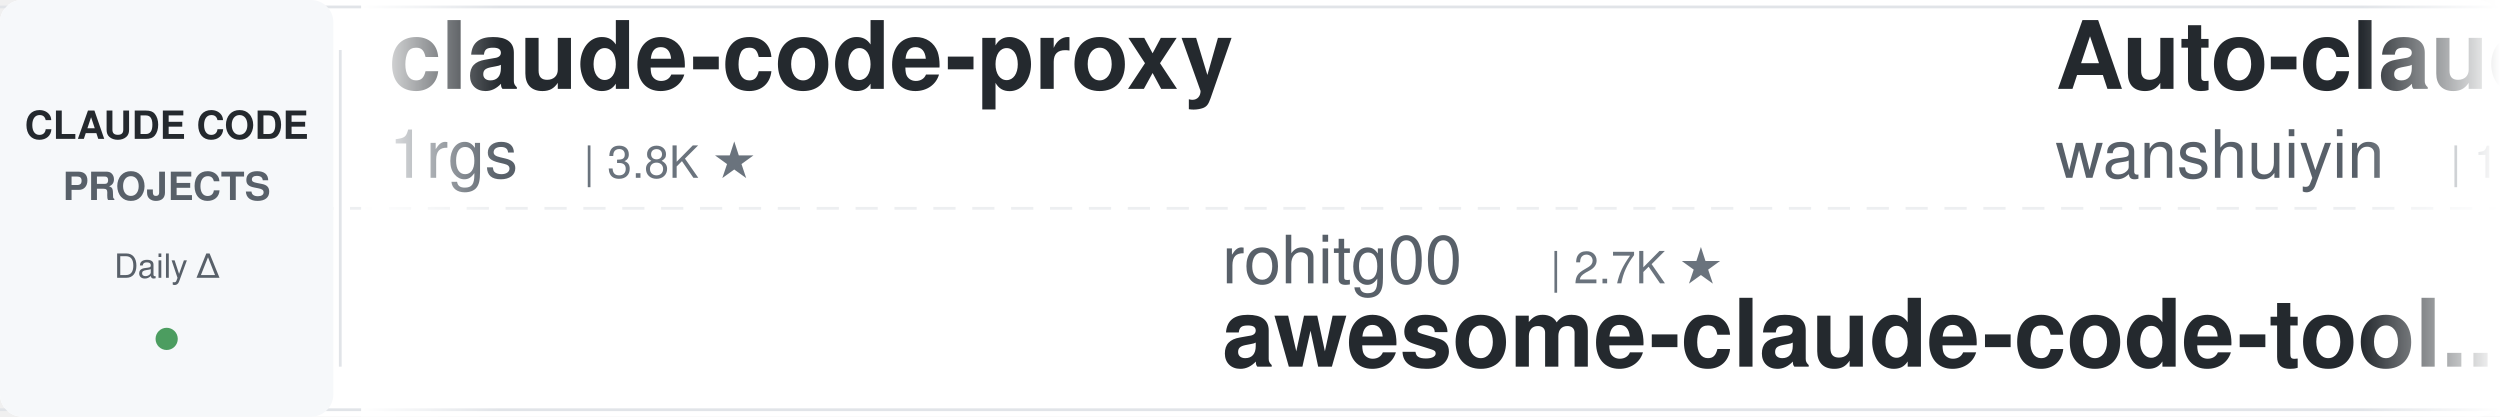
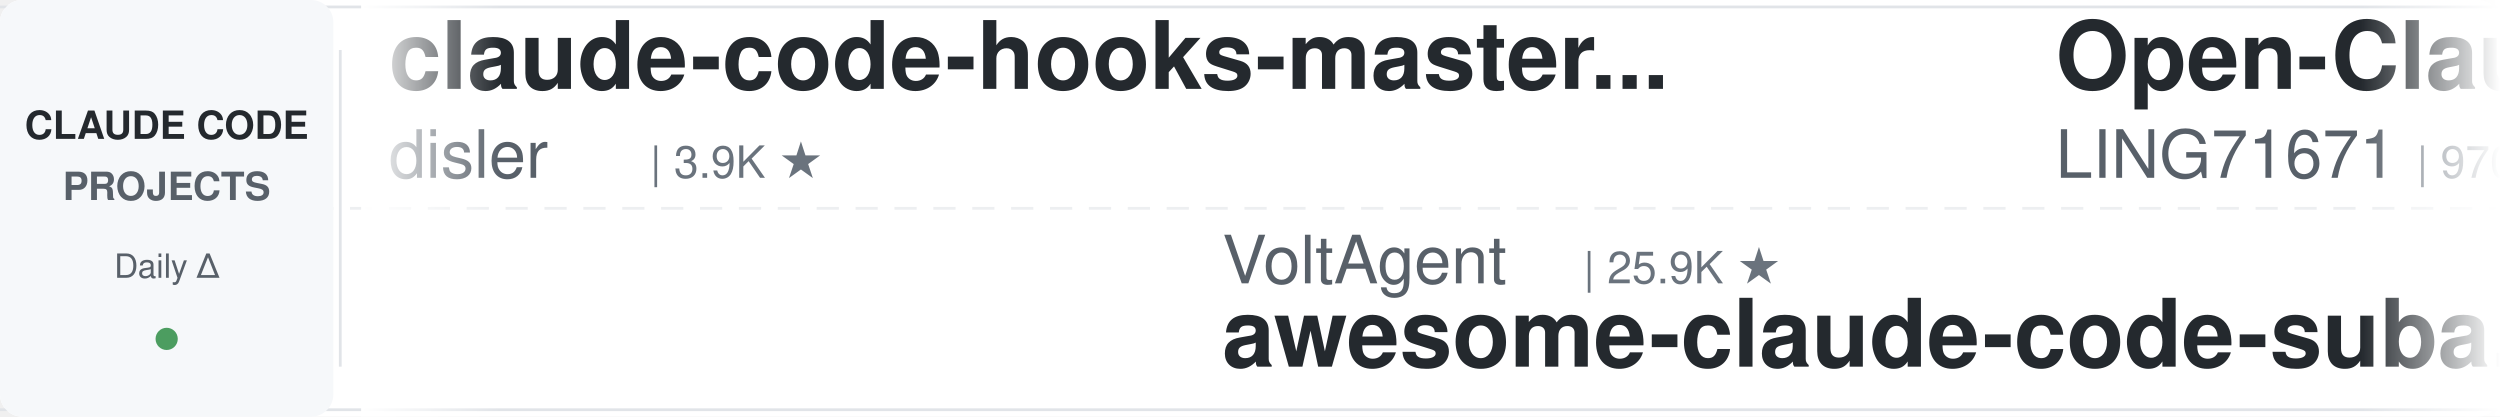
<svg xmlns="http://www.w3.org/2000/svg" width="900" height="150">
  <defs>
    <linearGradient id="leftFade" x1="0%" y1="0%" x2="100%" y2="0%">
      <stop offset="0%" style="stop-color:#ffffff;stop-opacity:1" />
      <stop offset="100%" style="stop-color:#ffffff;stop-opacity:0" />
    </linearGradient>
    <linearGradient id="rightFade" x1="0%" y1="0%" x2="100%" y2="0%">
      <stop offset="0%" style="stop-color:#ffffff;stop-opacity:0" />
      <stop offset="100%" style="stop-color:#ffffff;stop-opacity:1" />
    </linearGradient>
  </defs>
  <rect width="900" height="150" fill="#ffffff" rx="8" />
  <rect x="0" y="2" width="900" height="1" fill="#e1e4e8" />
  <rect x="0" y="147" width="900" height="1" fill="#e1e4e8" />
  <line x1="0" y1="75" x2="900" y2="75" stroke="#e1e4e8" stroke-width="1" stroke-dasharray="8 6" opacity="0.6" />
  <rect x="0" y="0" width="120" height="150" fill="#f6f8fa" rx="8" />
  <text x="60" y="50" font-family="-apple-system, BlinkMacSystemFont, 'Segoe UI', Helvetica, Arial, sans-serif" font-size="14" font-weight="600" fill="#24292e" text-anchor="middle">CLAUDE CODE</text>
  <text x="60" y="72" font-family="-apple-system, BlinkMacSystemFont, 'Segoe UI', Helvetica, Arial, sans-serif" font-size="14" font-weight="600" fill="#586069" text-anchor="middle">PROJECTS</text>
  <text x="60" y="100" font-family="-apple-system, BlinkMacSystemFont, 'Segoe UI', Helvetica, Arial, sans-serif" font-size="12" font-weight="500" fill="#586069" text-anchor="middle">Daily Δ</text>
  <circle cx="60" cy="122" r="4" fill="#22863a" opacity="0.8" />
  <rect x="122" y="18" width="1" height="114" fill="#e1e4e8" />
  <clipPath id="tickerClip">
    <rect x="130" y="0" width="770" height="150" />
  </clipPath>
  <g clip-path="url(#tickerClip)">
    <g id="tickerItems">
      <animateTransform attributeName="transform" attributeType="XML" type="translate" from="0 0" to="-3000 0" dur="54s" repeatCount="indefinite" />
      <g transform="translate(0, 0)">
-         <text x="140" y="32" font-family="-apple-system, BlinkMacSystemFont, 'Segoe UI', Helvetica, Arial, sans-serif" font-size="34" font-weight="600" fill="#24292e">claude-code-proxy</text>
-         <text x="140" y="64" font-family="-apple-system, BlinkMacSystemFont, 'Segoe UI', Helvetica, Arial, sans-serif" font-size="24" font-weight="400" fill="#586069">1rgs</text>
-         <text x="210" y="64" font-family="-apple-system, BlinkMacSystemFont, 'Segoe UI', Helvetica, Arial, sans-serif" font-size="16" font-weight="500" fill="#6a737d">| 3.8K ★</text>
+         <text x="140" y="32" font-family="-apple-system, BlinkMacSystemFont, 'Segoe UI', Helvetica, Arial, sans-serif" font-size="34" font-weight="600" fill="#24292e">claude-code-hooks-master...</text>
+         <text x="140" y="64" font-family="-apple-system, BlinkMacSystemFont, 'Segoe UI', Helvetica, Arial, sans-serif" font-size="24" font-weight="400" fill="#586069">disler</text>
+         <text x="234" y="64" font-family="-apple-system, BlinkMacSystemFont, 'Segoe UI', Helvetica, Arial, sans-serif" font-size="16" font-weight="500" fill="#6a737d">| 3.9K ★</text>
      </g>
      <g transform="translate(300, 0)">
-         <text x="140" y="102" font-family="-apple-system, BlinkMacSystemFont, 'Segoe UI', Helvetica, Arial, sans-serif" font-size="24" font-weight="400" fill="#586069">rohitg00</text>
-         <text x="258" y="102" font-family="-apple-system, BlinkMacSystemFont, 'Segoe UI', Helvetica, Arial, sans-serif" font-size="16" font-weight="500" fill="#6a737d">| 2.7K ★</text>
-         <text x="140" y="132" font-family="-apple-system, BlinkMacSystemFont, 'Segoe UI', Helvetica, Arial, sans-serif" font-size="34" font-weight="600" fill="#24292e">awesome-claude-code-tool...</text>
+         <text x="140" y="102" font-family="-apple-system, BlinkMacSystemFont, 'Segoe UI', Helvetica, Arial, sans-serif" font-size="24" font-weight="400" fill="#586069">VoltAgent</text>
+         <text x="270" y="102" font-family="-apple-system, BlinkMacSystemFont, 'Segoe UI', Helvetica, Arial, sans-serif" font-size="16" font-weight="500" fill="#6a737d">| 25.9K ★</text>
+         <text x="140" y="132" font-family="-apple-system, BlinkMacSystemFont, 'Segoe UI', Helvetica, Arial, sans-serif" font-size="34" font-weight="600" fill="#24292e">awesome-claude-code-suba...</text>
      </g>
      <g transform="translate(600, 0)">
-         <text x="140" y="32" font-family="-apple-system, BlinkMacSystemFont, 'Segoe UI', Helvetica, Arial, sans-serif" font-size="34" font-weight="600" fill="#24292e">Auto-claude-code-researc...</text>
-         <text x="140" y="64" font-family="-apple-system, BlinkMacSystemFont, 'Segoe UI', Helvetica, Arial, sans-serif" font-size="24" font-weight="400" fill="#586069">wanshuiyin</text>
-         <text x="282" y="64" font-family="-apple-system, BlinkMacSystemFont, 'Segoe UI', Helvetica, Arial, sans-serif" font-size="16" font-weight="500" fill="#6a737d">| 17.7K ★</text>
+         <text x="140" y="32" font-family="-apple-system, BlinkMacSystemFont, 'Segoe UI', Helvetica, Arial, sans-serif" font-size="34" font-weight="600" fill="#24292e">Open-ClaudeCode</text>
+         <text x="140" y="64" font-family="-apple-system, BlinkMacSystemFont, 'Segoe UI', Helvetica, Arial, sans-serif" font-size="24" font-weight="400" fill="#586069">LING71671</text>
+         <text x="270" y="64" font-family="-apple-system, BlinkMacSystemFont, 'Segoe UI', Helvetica, Arial, sans-serif" font-size="16" font-weight="500" fill="#6a737d">| 970 ★</text>
      </g>
      <g transform="translate(900, 0)">
-         <text x="140" y="102" font-family="-apple-system, BlinkMacSystemFont, 'Segoe UI', Helvetica, Arial, sans-serif" font-size="24" font-weight="400" fill="#586069">liuup</text>
-         <text x="222" y="102" font-family="-apple-system, BlinkMacSystemFont, 'Segoe UI', Helvetica, Arial, sans-serif" font-size="16" font-weight="500" fill="#6a737d">| 4.0K ★</text>
-         <text x="140" y="132" font-family="-apple-system, BlinkMacSystemFont, 'Segoe UI', Helvetica, Arial, sans-serif" font-size="34" font-weight="600" fill="#24292e">claude-code-analysis</text>
+         <text x="140" y="102" font-family="-apple-system, BlinkMacSystemFont, 'Segoe UI', Helvetica, Arial, sans-serif" font-size="24" font-weight="400" fill="#586069">ding113</text>
+         <text x="246" y="102" font-family="-apple-system, BlinkMacSystemFont, 'Segoe UI', Helvetica, Arial, sans-serif" font-size="16" font-weight="500" fill="#6a737d">| 3.4K ★</text>
+         <text x="140" y="132" font-family="-apple-system, BlinkMacSystemFont, 'Segoe UI', Helvetica, Arial, sans-serif" font-size="34" font-weight="600" fill="#24292e">claude-code-hub</text>
      </g>
      <g transform="translate(1200, 0)">
-         <text x="140" y="32" font-family="-apple-system, BlinkMacSystemFont, 'Segoe UI', Helvetica, Arial, sans-serif" font-size="34" font-weight="600" fill="#24292e">claude_codex_bridge</text>
-         <text x="140" y="64" font-family="-apple-system, BlinkMacSystemFont, 'Segoe UI', Helvetica, Arial, sans-serif" font-size="24" font-weight="400" fill="#586069">SeemSeam</text>
-         <text x="258" y="64" font-family="-apple-system, BlinkMacSystemFont, 'Segoe UI', Helvetica, Arial, sans-serif" font-size="16" font-weight="500" fill="#6a737d">| 3.6K ★</text>
+         <text x="140" y="32" font-family="-apple-system, BlinkMacSystemFont, 'Segoe UI', Helvetica, Arial, sans-serif" font-size="34" font-weight="600" fill="#24292e">claude-code-local</text>
+         <text x="140" y="64" font-family="-apple-system, BlinkMacSystemFont, 'Segoe UI', Helvetica, Arial, sans-serif" font-size="24" font-weight="400" fill="#586069">nicedreamzapp</text>
+         <text x="318" y="64" font-family="-apple-system, BlinkMacSystemFont, 'Segoe UI', Helvetica, Arial, sans-serif" font-size="16" font-weight="500" fill="#6a737d">| 3.4K ★</text>
      </g>
      <g transform="translate(1500, 0)">
        <text x="140" y="102" font-family="-apple-system, BlinkMacSystemFont, 'Segoe UI', Helvetica, Arial, sans-serif" font-size="24" font-weight="400" fill="#586069">pedrohcgs</text>
        <text x="270" y="102" font-family="-apple-system, BlinkMacSystemFont, 'Segoe UI', Helvetica, Arial, sans-serif" font-size="16" font-weight="500" fill="#6a737d">| 1.7K ★</text>
        <text x="140" y="132" font-family="-apple-system, BlinkMacSystemFont, 'Segoe UI', Helvetica, Arial, sans-serif" font-size="34" font-weight="600" fill="#24292e">claude-code-my-workflow</text>
      </g>
      <g transform="translate(1800, 0)">
-         <text x="140" y="32" font-family="-apple-system, BlinkMacSystemFont, 'Segoe UI', Helvetica, Arial, sans-serif" font-size="34" font-weight="600" fill="#24292e">claude-code-reverse</text>
-         <text x="140" y="64" font-family="-apple-system, BlinkMacSystemFont, 'Segoe UI', Helvetica, Arial, sans-serif" font-size="24" font-weight="400" fill="#586069">Yuyz0112</text>
-         <text x="258" y="64" font-family="-apple-system, BlinkMacSystemFont, 'Segoe UI', Helvetica, Arial, sans-serif" font-size="16" font-weight="500" fill="#6a737d">| 2.4K ★</text>
+         <text x="140" y="32" font-family="-apple-system, BlinkMacSystemFont, 'Segoe UI', Helvetica, Arial, sans-serif" font-size="34" font-weight="600" fill="#24292e">claude-code-source-build</text>
+         <text x="140" y="64" font-family="-apple-system, BlinkMacSystemFont, 'Segoe UI', Helvetica, Arial, sans-serif" font-size="24" font-weight="400" fill="#586069">andrew-kramer-inno</text>
+         <text x="378" y="64" font-family="-apple-system, BlinkMacSystemFont, 'Segoe UI', Helvetica, Arial, sans-serif" font-size="16" font-weight="500" fill="#6a737d">| 593 ★</text>
      </g>
      <g transform="translate(2100, 0)">
-         <text x="140" y="102" font-family="-apple-system, BlinkMacSystemFont, 'Segoe UI', Helvetica, Arial, sans-serif" font-size="24" font-weight="400" fill="#586069">davila7</text>
-         <text x="246" y="102" font-family="-apple-system, BlinkMacSystemFont, 'Segoe UI', Helvetica, Arial, sans-serif" font-size="16" font-weight="500" fill="#6a737d">| 32.7K ★</text>
-         <text x="140" y="132" font-family="-apple-system, BlinkMacSystemFont, 'Segoe UI', Helvetica, Arial, sans-serif" font-size="34" font-weight="600" fill="#24292e">claude-code-templates</text>
+         <text x="140" y="102" font-family="-apple-system, BlinkMacSystemFont, 'Segoe UI', Helvetica, Arial, sans-serif" font-size="24" font-weight="400" fill="#586069">luyao618</text>
+         <text x="258" y="102" font-family="-apple-system, BlinkMacSystemFont, 'Segoe UI', Helvetica, Arial, sans-serif" font-size="16" font-weight="500" fill="#6a737d">| 1.7K ★</text>
+         <text x="140" y="132" font-family="-apple-system, BlinkMacSystemFont, 'Segoe UI', Helvetica, Arial, sans-serif" font-size="34" font-weight="600" fill="#24292e">Claude-Code-Source-Study</text>
      </g>
      <g transform="translate(2400, 0)">
-         <text x="140" y="32" font-family="-apple-system, BlinkMacSystemFont, 'Segoe UI', Helvetica, Arial, sans-serif" font-size="34" font-weight="600" fill="#24292e">ECC</text>
-         <text x="140" y="64" font-family="-apple-system, BlinkMacSystemFont, 'Segoe UI', Helvetica, Arial, sans-serif" font-size="24" font-weight="400" fill="#586069">affaan-m</text>
-         <text x="258" y="64" font-family="-apple-system, BlinkMacSystemFont, 'Segoe UI', Helvetica, Arial, sans-serif" font-size="16" font-weight="500" fill="#6a737d">| 283.7K ★</text>
+         <text x="140" y="32" font-family="-apple-system, BlinkMacSystemFont, 'Segoe UI', Helvetica, Arial, sans-serif" font-size="34" font-weight="600" fill="#24292e">claude-code-analysis</text>
+         <text x="140" y="64" font-family="-apple-system, BlinkMacSystemFont, 'Segoe UI', Helvetica, Arial, sans-serif" font-size="24" font-weight="400" fill="#586069">liuup</text>
+         <text x="222" y="64" font-family="-apple-system, BlinkMacSystemFont, 'Segoe UI', Helvetica, Arial, sans-serif" font-size="16" font-weight="500" fill="#6a737d">| 4.0K ★</text>
      </g>
      <g transform="translate(2700, 0)">
-         <text x="140" y="102" font-family="-apple-system, BlinkMacSystemFont, 'Segoe UI', Helvetica, Arial, sans-serif" font-size="24" font-weight="400" fill="#586069">hangsman</text>
-         <text x="258" y="102" font-family="-apple-system, BlinkMacSystemFont, 'Segoe UI', Helvetica, Arial, sans-serif" font-size="16" font-weight="500" fill="#6a737d">| 798 ★</text>
-         <text x="140" y="132" font-family="-apple-system, BlinkMacSystemFont, 'Segoe UI', Helvetica, Arial, sans-serif" font-size="34" font-weight="600" fill="#24292e">claude-code-source</text>
+         <text x="140" y="102" font-family="-apple-system, BlinkMacSystemFont, 'Segoe UI', Helvetica, Arial, sans-serif" font-size="24" font-weight="400" fill="#586069">Cranot</text>
+         <text x="234" y="102" font-family="-apple-system, BlinkMacSystemFont, 'Segoe UI', Helvetica, Arial, sans-serif" font-size="16" font-weight="500" fill="#6a737d">| 2.9K ★</text>
+         <text x="140" y="132" font-family="-apple-system, BlinkMacSystemFont, 'Segoe UI', Helvetica, Arial, sans-serif" font-size="34" font-weight="600" fill="#24292e">claude-code-guide</text>
      </g>
      <g transform="translate(3000, 0)">
-         <text x="140" y="32" font-family="-apple-system, BlinkMacSystemFont, 'Segoe UI', Helvetica, Arial, sans-serif" font-size="34" font-weight="600" fill="#24292e">claude-code-proxy</text>
-         <text x="140" y="64" font-family="-apple-system, BlinkMacSystemFont, 'Segoe UI', Helvetica, Arial, sans-serif" font-size="24" font-weight="400" fill="#586069">1rgs</text>
-         <text x="210" y="64" font-family="-apple-system, BlinkMacSystemFont, 'Segoe UI', Helvetica, Arial, sans-serif" font-size="16" font-weight="500" fill="#6a737d">| 3.8K ★</text>
+         <text x="140" y="32" font-family="-apple-system, BlinkMacSystemFont, 'Segoe UI', Helvetica, Arial, sans-serif" font-size="34" font-weight="600" fill="#24292e">claude-code-hooks-master...</text>
+         <text x="140" y="64" font-family="-apple-system, BlinkMacSystemFont, 'Segoe UI', Helvetica, Arial, sans-serif" font-size="24" font-weight="400" fill="#586069">disler</text>
+         <text x="234" y="64" font-family="-apple-system, BlinkMacSystemFont, 'Segoe UI', Helvetica, Arial, sans-serif" font-size="16" font-weight="500" fill="#6a737d">| 3.9K ★</text>
      </g>
      <g transform="translate(3300, 0)">
-         <text x="140" y="102" font-family="-apple-system, BlinkMacSystemFont, 'Segoe UI', Helvetica, Arial, sans-serif" font-size="24" font-weight="400" fill="#586069">rohitg00</text>
-         <text x="258" y="102" font-family="-apple-system, BlinkMacSystemFont, 'Segoe UI', Helvetica, Arial, sans-serif" font-size="16" font-weight="500" fill="#6a737d">| 2.7K ★</text>
-         <text x="140" y="132" font-family="-apple-system, BlinkMacSystemFont, 'Segoe UI', Helvetica, Arial, sans-serif" font-size="34" font-weight="600" fill="#24292e">awesome-claude-code-tool...</text>
+         <text x="140" y="102" font-family="-apple-system, BlinkMacSystemFont, 'Segoe UI', Helvetica, Arial, sans-serif" font-size="24" font-weight="400" fill="#586069">VoltAgent</text>
+         <text x="270" y="102" font-family="-apple-system, BlinkMacSystemFont, 'Segoe UI', Helvetica, Arial, sans-serif" font-size="16" font-weight="500" fill="#6a737d">| 25.9K ★</text>
+         <text x="140" y="132" font-family="-apple-system, BlinkMacSystemFont, 'Segoe UI', Helvetica, Arial, sans-serif" font-size="34" font-weight="600" fill="#24292e">awesome-claude-code-suba...</text>
      </g>
      <g transform="translate(3600, 0)">
-         <text x="140" y="32" font-family="-apple-system, BlinkMacSystemFont, 'Segoe UI', Helvetica, Arial, sans-serif" font-size="34" font-weight="600" fill="#24292e">Auto-claude-code-researc...</text>
-         <text x="140" y="64" font-family="-apple-system, BlinkMacSystemFont, 'Segoe UI', Helvetica, Arial, sans-serif" font-size="24" font-weight="400" fill="#586069">wanshuiyin</text>
-         <text x="282" y="64" font-family="-apple-system, BlinkMacSystemFont, 'Segoe UI', Helvetica, Arial, sans-serif" font-size="16" font-weight="500" fill="#6a737d">| 17.7K ★</text>
+         <text x="140" y="32" font-family="-apple-system, BlinkMacSystemFont, 'Segoe UI', Helvetica, Arial, sans-serif" font-size="34" font-weight="600" fill="#24292e">Open-ClaudeCode</text>
+         <text x="140" y="64" font-family="-apple-system, BlinkMacSystemFont, 'Segoe UI', Helvetica, Arial, sans-serif" font-size="24" font-weight="400" fill="#586069">LING71671</text>
+         <text x="270" y="64" font-family="-apple-system, BlinkMacSystemFont, 'Segoe UI', Helvetica, Arial, sans-serif" font-size="16" font-weight="500" fill="#6a737d">| 970 ★</text>
      </g>
      <g transform="translate(3900, 0)">
-         <text x="140" y="102" font-family="-apple-system, BlinkMacSystemFont, 'Segoe UI', Helvetica, Arial, sans-serif" font-size="24" font-weight="400" fill="#586069">liuup</text>
-         <text x="222" y="102" font-family="-apple-system, BlinkMacSystemFont, 'Segoe UI', Helvetica, Arial, sans-serif" font-size="16" font-weight="500" fill="#6a737d">| 4.0K ★</text>
-         <text x="140" y="132" font-family="-apple-system, BlinkMacSystemFont, 'Segoe UI', Helvetica, Arial, sans-serif" font-size="34" font-weight="600" fill="#24292e">claude-code-analysis</text>
+         <text x="140" y="102" font-family="-apple-system, BlinkMacSystemFont, 'Segoe UI', Helvetica, Arial, sans-serif" font-size="24" font-weight="400" fill="#586069">ding113</text>
+         <text x="246" y="102" font-family="-apple-system, BlinkMacSystemFont, 'Segoe UI', Helvetica, Arial, sans-serif" font-size="16" font-weight="500" fill="#6a737d">| 3.4K ★</text>
+         <text x="140" y="132" font-family="-apple-system, BlinkMacSystemFont, 'Segoe UI', Helvetica, Arial, sans-serif" font-size="34" font-weight="600" fill="#24292e">claude-code-hub</text>
      </g>
    </g>
  </g>
  <rect x="130" y="0" width="50" height="150" fill="url(#leftFade)" />
  <rect x="850" y="0" width="50" height="150" fill="url(#rightFade)" />
</svg>
